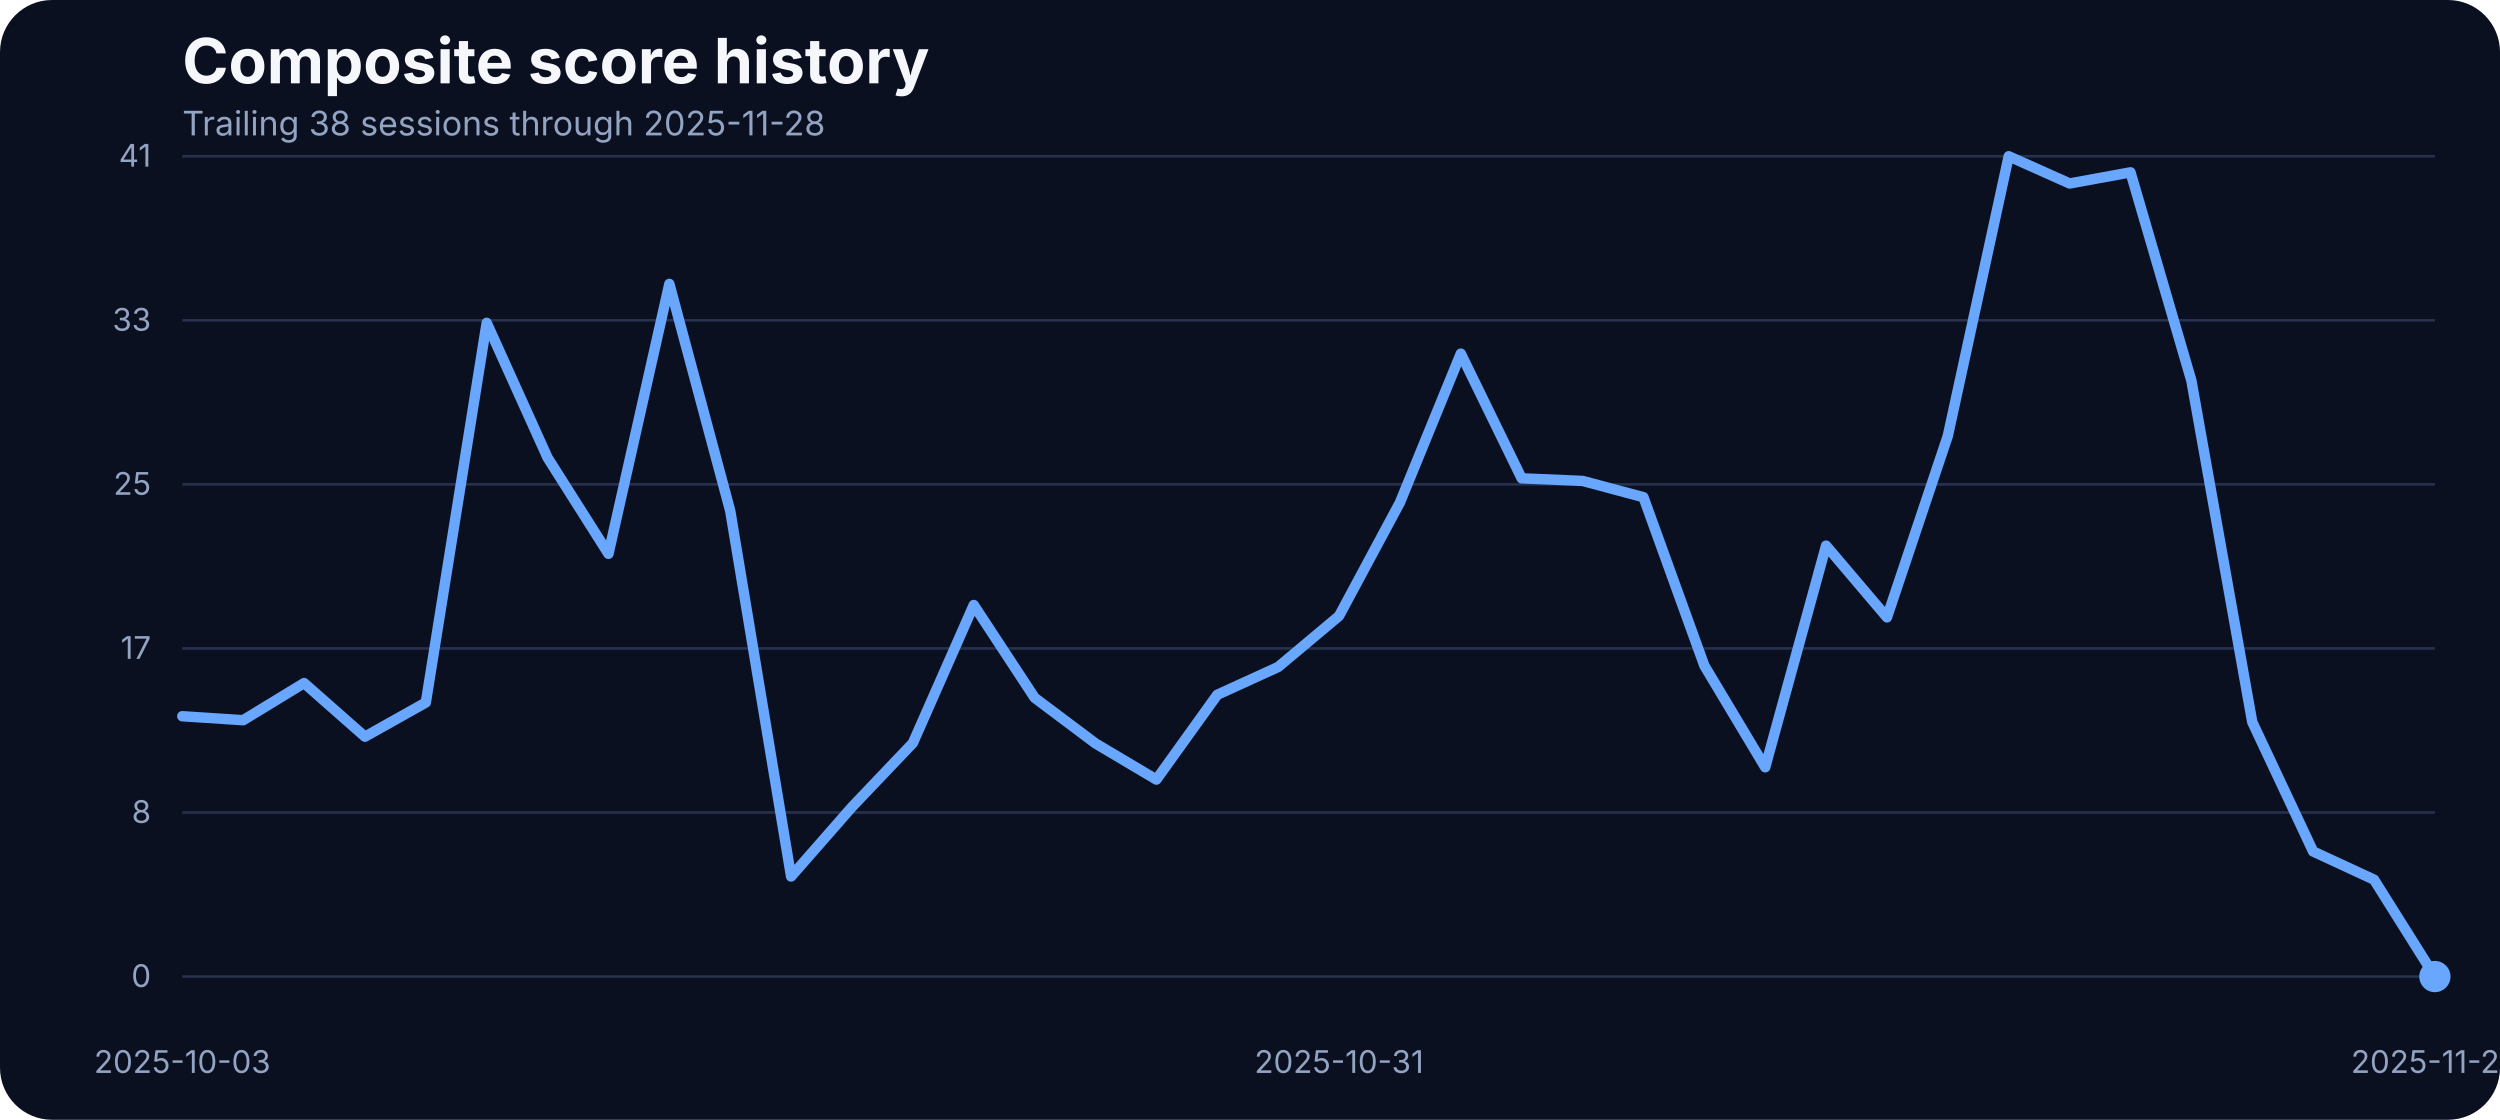
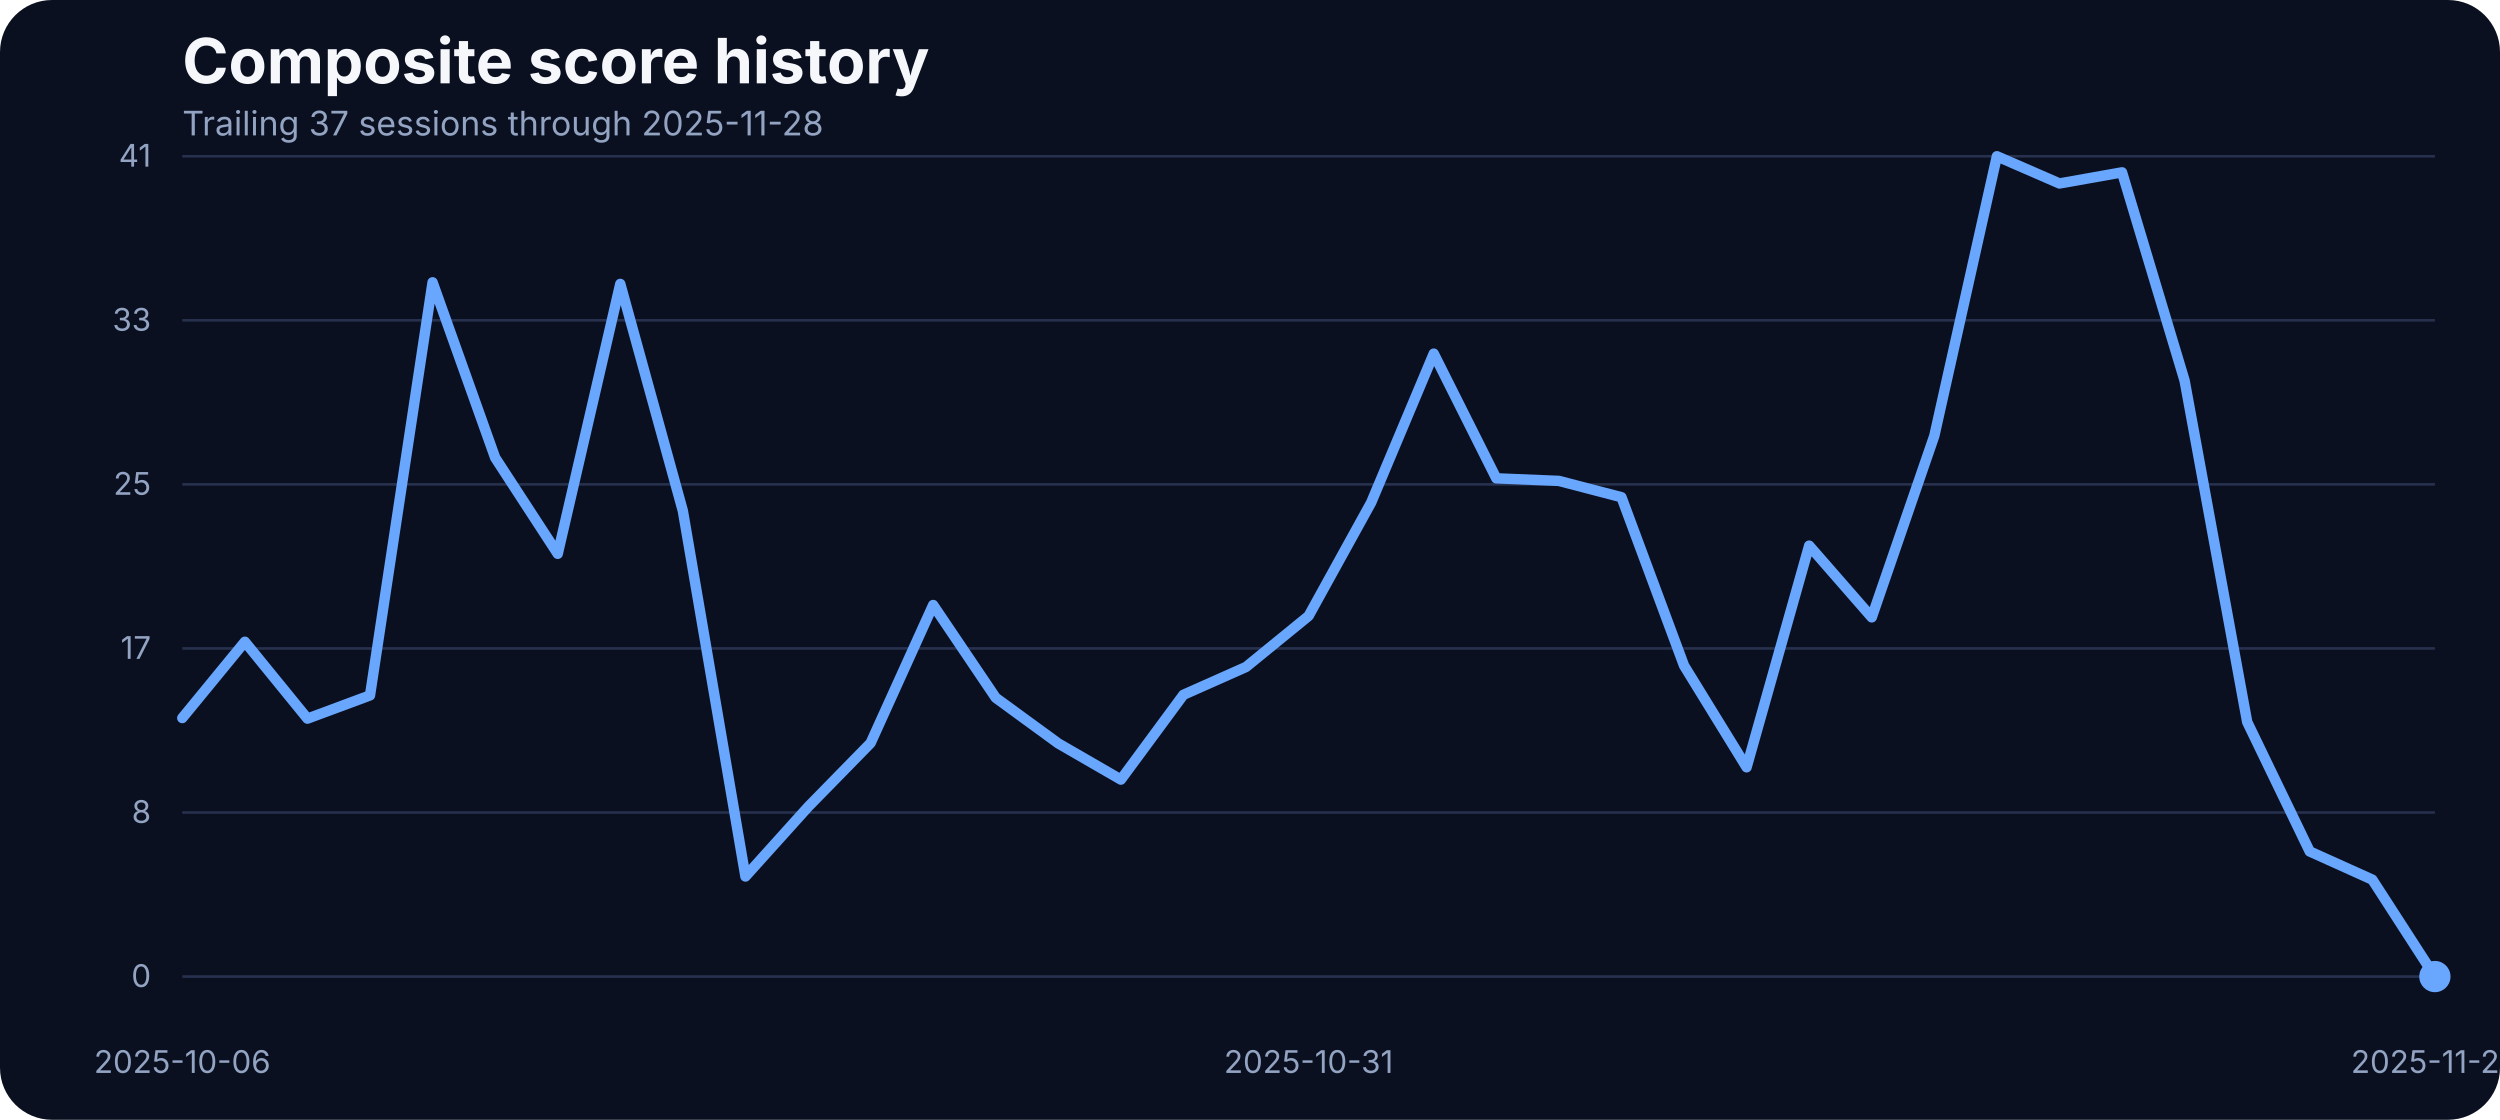
<svg xmlns="http://www.w3.org/2000/svg" width="960" height="430" viewBox="0 0 960 430" role="img" aria-label="Composite score history">
  <rect width="100%" height="100%" fill="#0b1020" rx="20" />
  <text x="70" y="32" fill="#f5f7fb" font-family="Inter, Arial, sans-serif" font-size="24" font-weight="700">Composite score history</text>
-   <text x="70" y="52" fill="#93a4c3" font-family="Inter, Arial, sans-serif" font-size="13">Trailing 38 sessions through 2025-11-28</text>
+   <text x="70" y="52" fill="#93a4c3" font-family="Inter, Arial, sans-serif" font-size="13">Trailing 37 sessions through 2025-11-28</text>
  <line x1="70" x2="935" y1="375.00" y2="375.00" stroke="#27314e" stroke-width="1" />
  <text x="58" y="379.00" text-anchor="end" fill="#93a4c3" font-family="Inter, Arial, sans-serif" font-size="12">0</text>
  <line x1="70" x2="935" y1="312.00" y2="312.00" stroke="#27314e" stroke-width="1" />
  <text x="58" y="316.00" text-anchor="end" fill="#93a4c3" font-family="Inter, Arial, sans-serif" font-size="12">8</text>
  <line x1="70" x2="935" y1="249.00" y2="249.00" stroke="#27314e" stroke-width="1" />
  <text x="58" y="253.00" text-anchor="end" fill="#93a4c3" font-family="Inter, Arial, sans-serif" font-size="12">17</text>
  <line x1="70" x2="935" y1="186.00" y2="186.00" stroke="#27314e" stroke-width="1" />
  <text x="58" y="190.00" text-anchor="end" fill="#93a4c3" font-family="Inter, Arial, sans-serif" font-size="12">25</text>
  <line x1="70" x2="935" y1="123.00" y2="123.00" stroke="#27314e" stroke-width="1" />
  <text x="58" y="127.00" text-anchor="end" fill="#93a4c3" font-family="Inter, Arial, sans-serif" font-size="12">33</text>
  <line x1="70" x2="935" y1="60.00" y2="60.00" stroke="#27314e" stroke-width="1" />
  <text x="58" y="64.00" text-anchor="end" fill="#93a4c3" font-family="Inter, Arial, sans-serif" font-size="12">41</text>
-   <text x="70.00" y="412" text-anchor="middle" fill="#93a4c3" font-family="Inter, Arial, sans-serif" font-size="12">2025-10-03</text>
-   <text x="514.19" y="412" text-anchor="middle" fill="#93a4c3" font-family="Inter, Arial, sans-serif" font-size="12">2025-10-31</text>
+   <text x="70.00" y="412" text-anchor="middle" fill="#93a4c3" font-family="Inter, Arial, sans-serif" font-size="12">2025-10-06</text>
+   <text x="502.50" y="412" text-anchor="middle" fill="#93a4c3" font-family="Inter, Arial, sans-serif" font-size="12">2025-10-31</text>
  <text x="935.00" y="412" text-anchor="middle" fill="#93a4c3" font-family="Inter, Arial, sans-serif" font-size="12">2025-11-28</text>
-   <path d="M 70.00 275.03 L 93.38 276.56 L 116.76 262.30 L 140.14 282.89 L 163.51 269.77 L 186.89 123.98 L 210.27 175.75 L 233.65 212.66 L 257.03 109.03 L 280.41 196.19 L 303.78 336.57 L 327.16 309.88 L 350.54 285.33 L 373.92 232.33 L 397.30 267.94 L 420.68 285.48 L 444.05 299.36 L 467.43 266.80 L 490.81 256.12 L 514.19 236.53 L 537.57 192.98 L 560.95 135.80 L 584.32 183.68 L 607.70 184.67 L 631.08 190.93 L 654.46 255.59 L 677.84 294.63 L 701.22 209.53 L 724.59 237.06 L 747.97 167.36 L 771.35 60.00 L 794.73 70.45 L 818.11 66.18 L 841.49 146.17 L 864.86 277.24 L 888.24 326.96 L 911.62 337.79 L 935.00 375.00" fill="none" stroke="#69a7ff" stroke-width="4" stroke-linecap="round" stroke-linejoin="round" />
+   <path d="M 70.00 275.72 L 94.03 246.44 L 118.06 275.95 L 142.08 267.03 L 166.11 108.42 L 190.14 175.75 L 214.17 212.66 L 238.19 109.03 L 262.22 196.19 L 286.25 336.57 L 310.28 309.88 L 334.31 285.33 L 358.33 232.33 L 382.36 267.94 L 406.39 285.48 L 430.42 299.36 L 454.44 266.80 L 478.47 256.12 L 502.50 236.53 L 526.53 192.98 L 550.56 135.80 L 574.58 183.68 L 598.61 184.67 L 622.64 190.93 L 646.67 255.59 L 670.69 294.63 L 694.72 209.53 L 718.75 237.06 L 742.78 167.36 L 766.81 60.00 L 790.83 70.45 L 814.86 66.18 L 838.89 146.17 L 862.92 277.24 L 886.94 326.96 L 910.97 337.79 L 935.00 375.00" fill="none" stroke="#69a7ff" stroke-width="4" stroke-linecap="round" stroke-linejoin="round" />
  <circle cx="935.00" cy="375.00" r="6" fill="#69a7ff" />
</svg>
